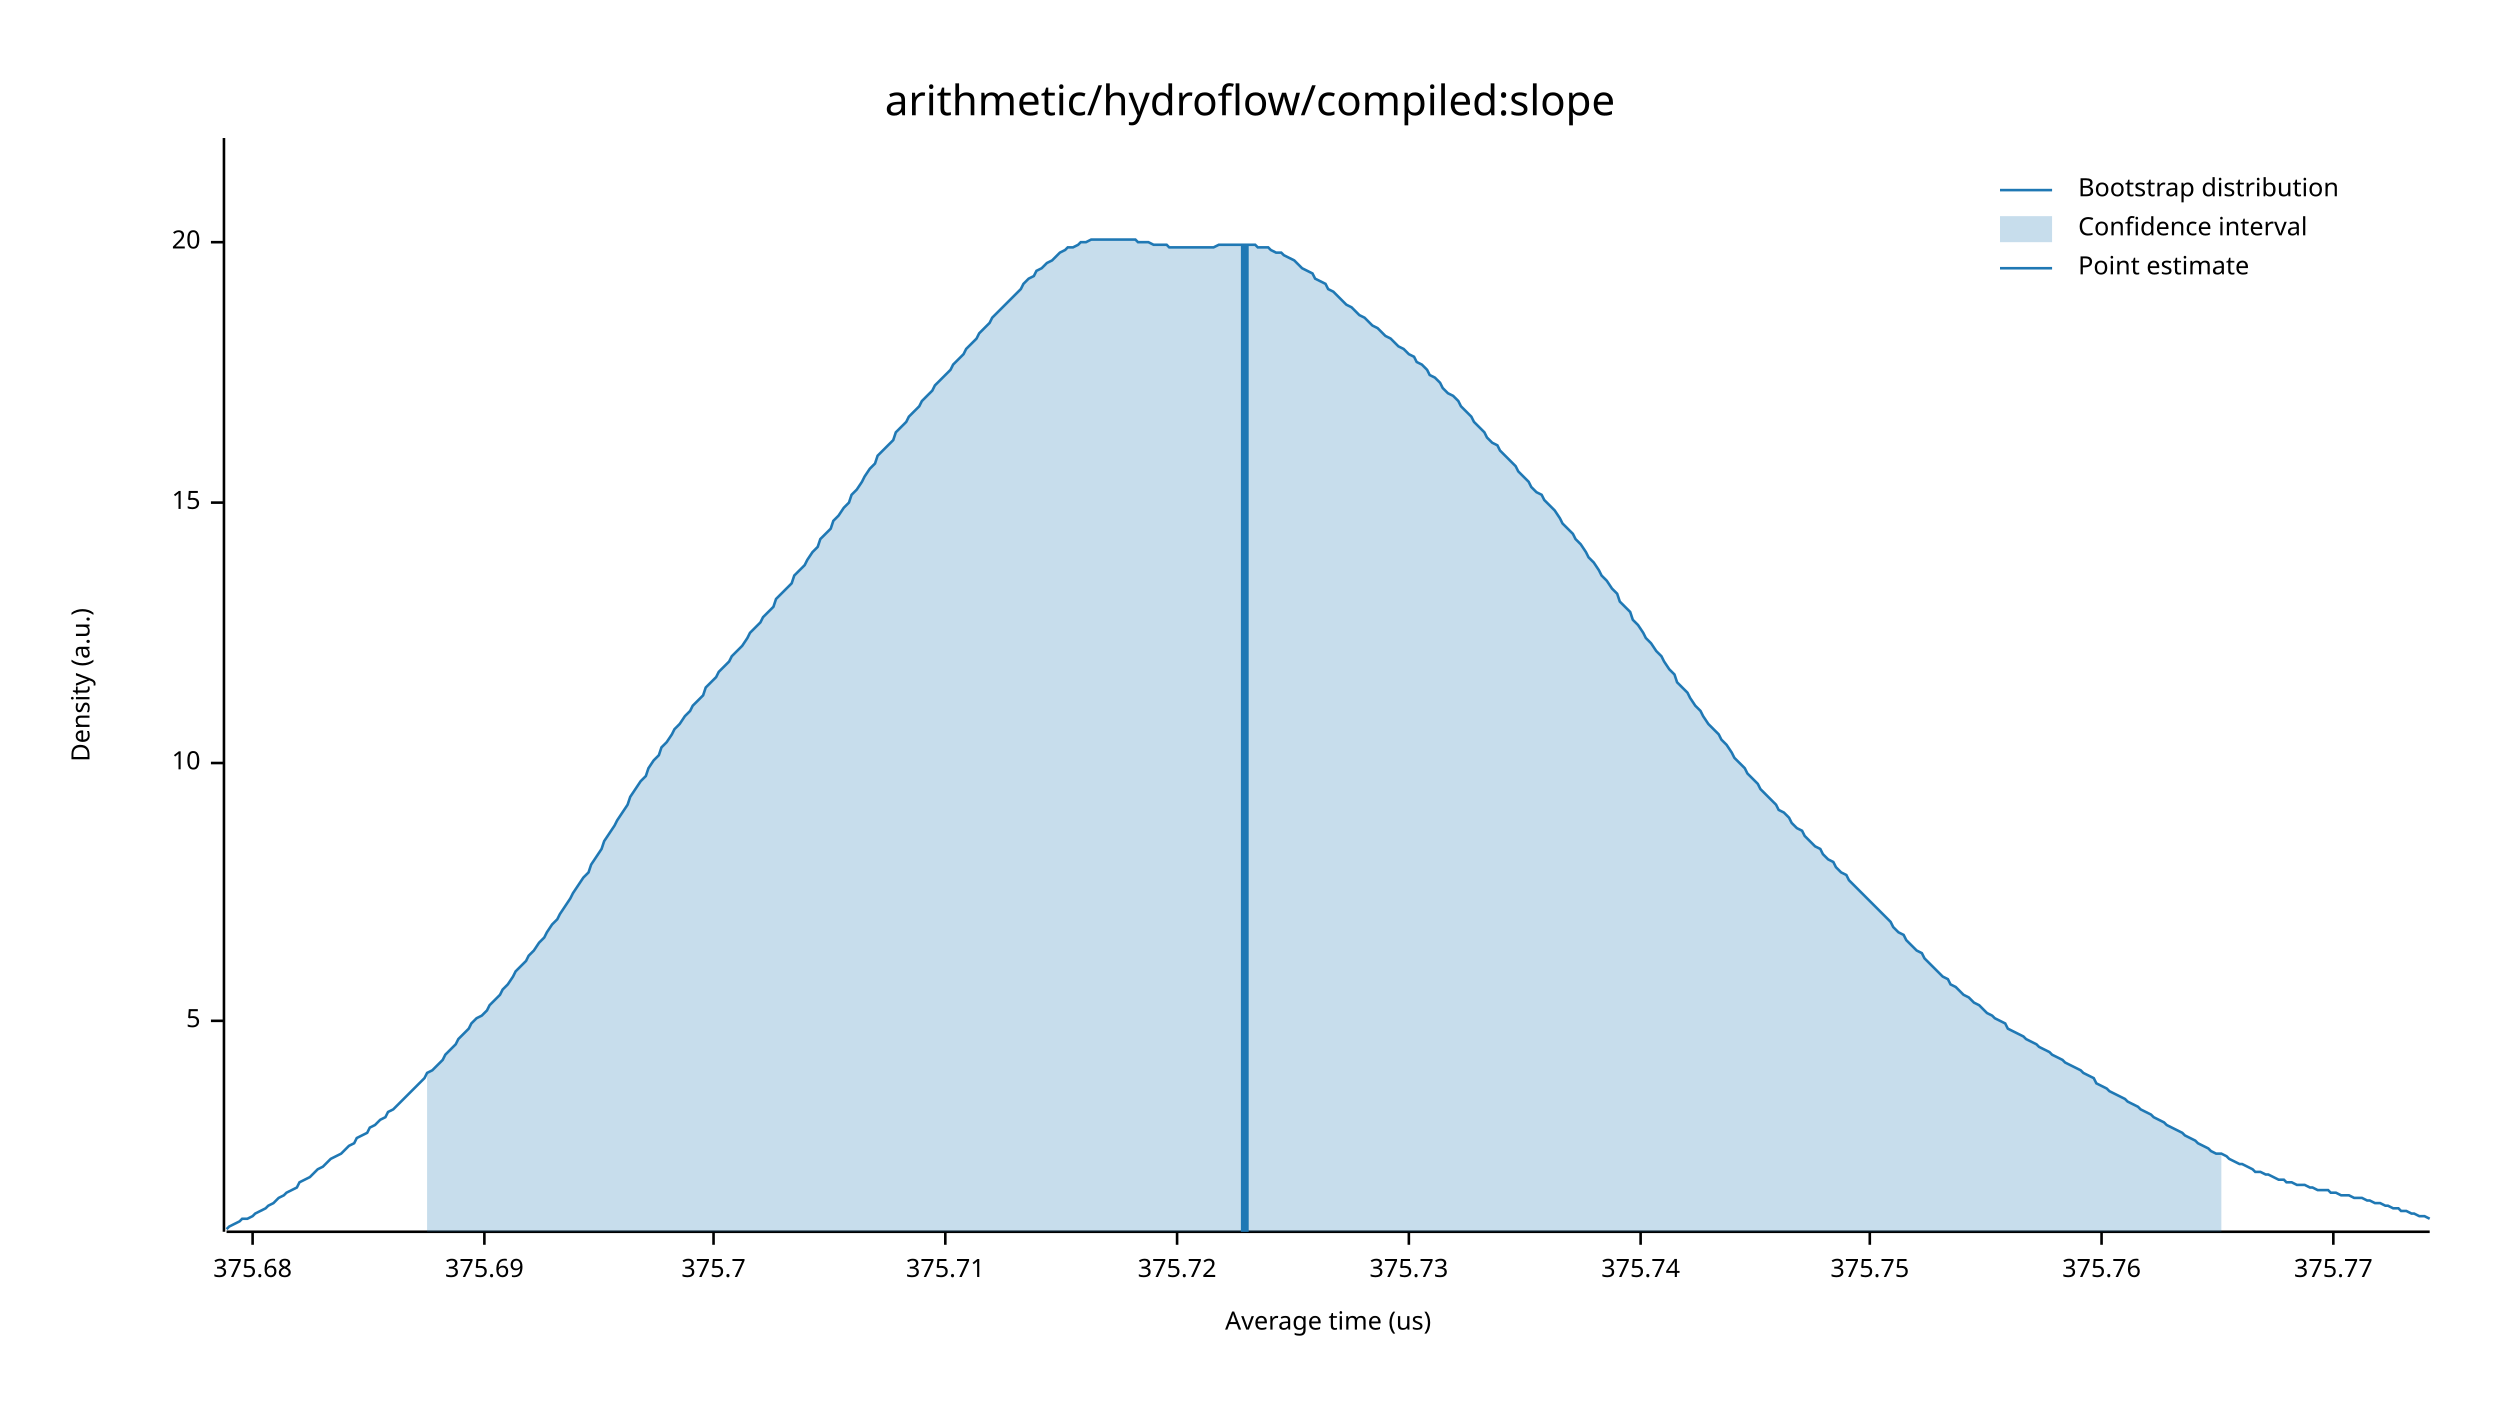
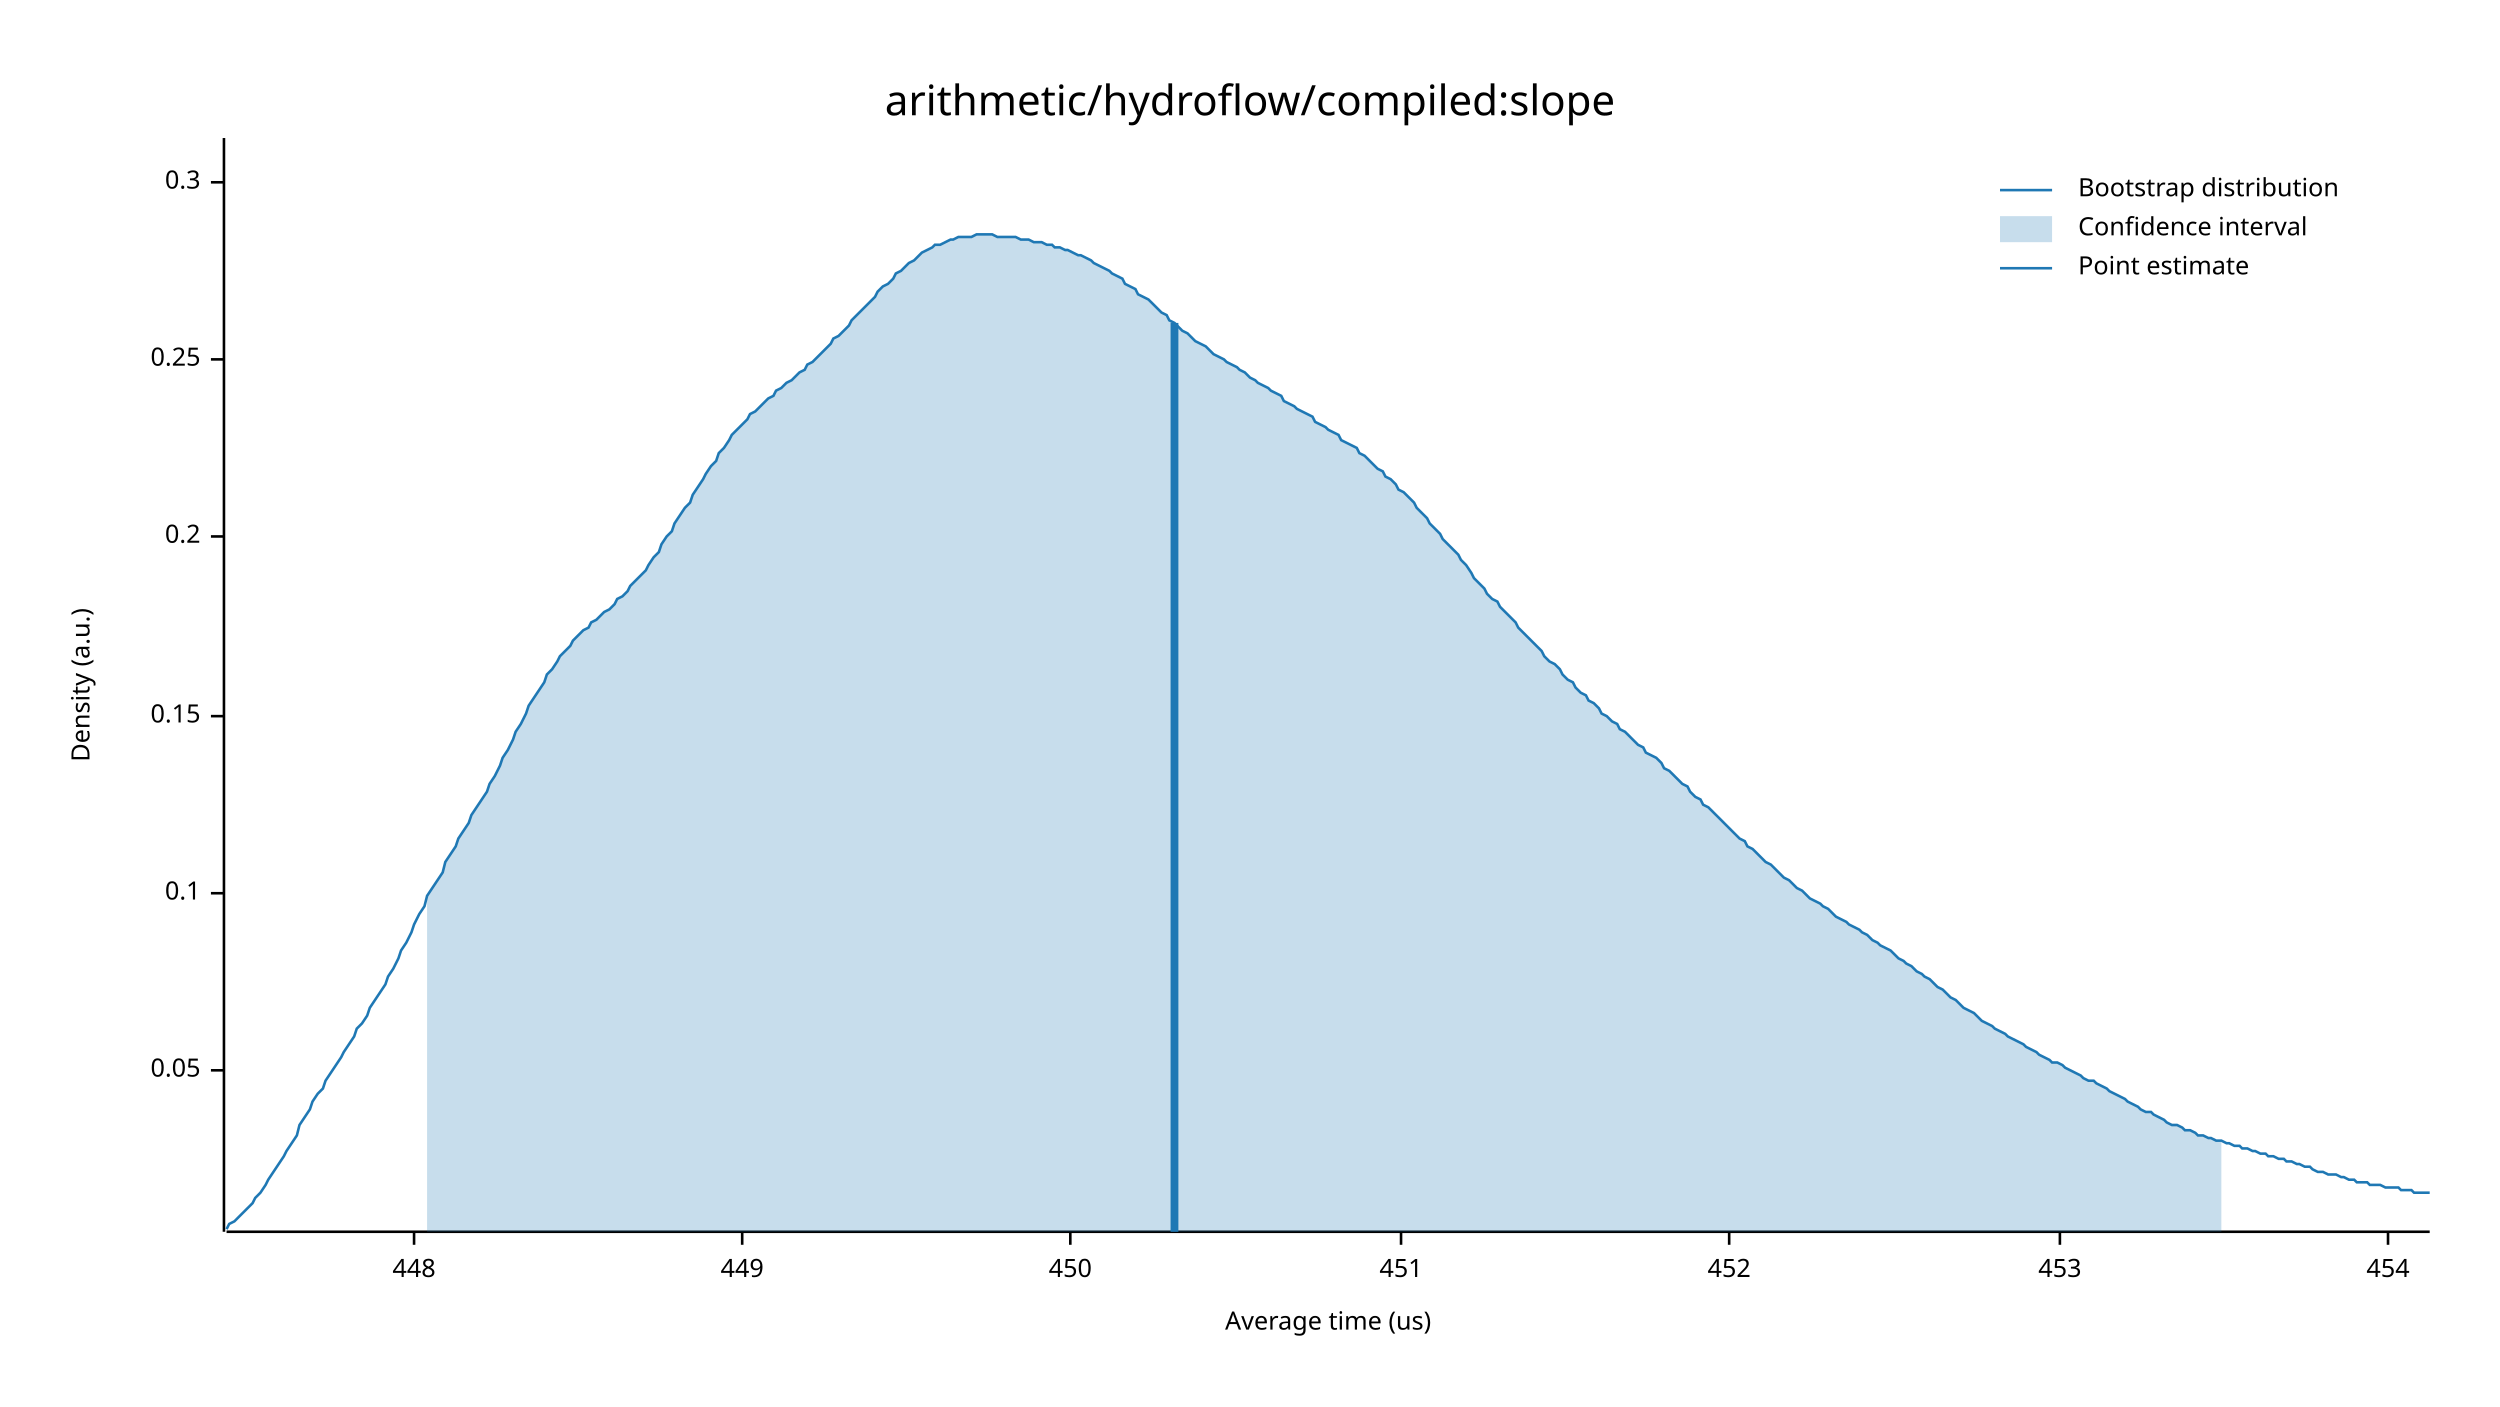
<svg xmlns="http://www.w3.org/2000/svg" width="960" height="540" viewBox="0 0 960 540">
  <text x="480" y="32" dy="0.76em" text-anchor="middle" font-family="sans-serif" font-size="16.129" opacity="1" fill="#000000">
arithmetic/hydroflow/compiled:slope
</text>
  <text x="27" y="263" dy="0.76em" text-anchor="middle" font-family="sans-serif" font-size="9.677" opacity="1" fill="#000000" transform="rotate(270, 27, 263)">
Density (a.u.)
</text>
  <text x="510" y="513" dy="-0.5ex" text-anchor="middle" font-family="sans-serif" font-size="9.677" opacity="1" fill="#000000">
Average time (us)
</text>
  <polyline fill="none" opacity="1" stroke="#000000" stroke-width="1" points="86,53 86,473 " />
-   <text x="77" y="392" dy="0.5ex" text-anchor="end" font-family="sans-serif" font-size="9.677" opacity="1" fill="#000000">
- 5
+   <text x="77" y="411" dy="0.5ex" text-anchor="end" font-family="sans-serif" font-size="9.677" opacity="1" fill="#000000">
+ 0.05
</text>
-   <polyline fill="none" opacity="1" stroke="#000000" stroke-width="1" points="81,392 86,392 " />
-   <text x="77" y="293" dy="0.5ex" text-anchor="end" font-family="sans-serif" font-size="9.677" opacity="1" fill="#000000">
- 10
+   <polyline fill="none" opacity="1" stroke="#000000" stroke-width="1" points="81,411 86,411 " />
+   <text x="77" y="343" dy="0.5ex" text-anchor="end" font-family="sans-serif" font-size="9.677" opacity="1" fill="#000000">
+ 0.1
</text>
-   <polyline fill="none" opacity="1" stroke="#000000" stroke-width="1" points="81,293 86,293 " />
-   <text x="77" y="193" dy="0.5ex" text-anchor="end" font-family="sans-serif" font-size="9.677" opacity="1" fill="#000000">
- 15
+   <polyline fill="none" opacity="1" stroke="#000000" stroke-width="1" points="81,343 86,343 " />
+   <text x="77" y="275" dy="0.5ex" text-anchor="end" font-family="sans-serif" font-size="9.677" opacity="1" fill="#000000">
+ 0.15
</text>
-   <polyline fill="none" opacity="1" stroke="#000000" stroke-width="1" points="81,193 86,193 " />
-   <text x="77" y="93" dy="0.5ex" text-anchor="end" font-family="sans-serif" font-size="9.677" opacity="1" fill="#000000">
- 20
+   <polyline fill="none" opacity="1" stroke="#000000" stroke-width="1" points="81,275 86,275 " />
+   <text x="77" y="206" dy="0.5ex" text-anchor="end" font-family="sans-serif" font-size="9.677" opacity="1" fill="#000000">
+ 0.2
</text>
-   <polyline fill="none" opacity="1" stroke="#000000" stroke-width="1" points="81,93 86,93 " />
+   <polyline fill="none" opacity="1" stroke="#000000" stroke-width="1" points="81,206 86,206 " />
+   <text x="77" y="138" dy="0.5ex" text-anchor="end" font-family="sans-serif" font-size="9.677" opacity="1" fill="#000000">
+ 0.25
+ </text>
+   <polyline fill="none" opacity="1" stroke="#000000" stroke-width="1" points="81,138 86,138 " />
+   <text x="77" y="70" dy="0.5ex" text-anchor="end" font-family="sans-serif" font-size="9.677" opacity="1" fill="#000000">
+ 0.3
+ </text>
+   <polyline fill="none" opacity="1" stroke="#000000" stroke-width="1" points="81,70 86,70 " />
  <polyline fill="none" opacity="1" stroke="#000000" stroke-width="1" points="87,473 933,473 " />
-   <text x="97" y="483" dy="0.76em" text-anchor="middle" font-family="sans-serif" font-size="9.677" opacity="1" fill="#000000">
- 375.68
+   <text x="159" y="483" dy="0.76em" text-anchor="middle" font-family="sans-serif" font-size="9.677" opacity="1" fill="#000000">
+ 448
</text>
-   <polyline fill="none" opacity="1" stroke="#000000" stroke-width="1" points="97,473 97,478 " />
-   <text x="186" y="483" dy="0.76em" text-anchor="middle" font-family="sans-serif" font-size="9.677" opacity="1" fill="#000000">
- 375.69
+   <polyline fill="none" opacity="1" stroke="#000000" stroke-width="1" points="159,473 159,478 " />
+   <text x="285" y="483" dy="0.76em" text-anchor="middle" font-family="sans-serif" font-size="9.677" opacity="1" fill="#000000">
+ 449
</text>
-   <polyline fill="none" opacity="1" stroke="#000000" stroke-width="1" points="186,473 186,478 " />
-   <text x="274" y="483" dy="0.76em" text-anchor="middle" font-family="sans-serif" font-size="9.677" opacity="1" fill="#000000">
- 375.7
+   <polyline fill="none" opacity="1" stroke="#000000" stroke-width="1" points="285,473 285,478 " />
+   <text x="411" y="483" dy="0.76em" text-anchor="middle" font-family="sans-serif" font-size="9.677" opacity="1" fill="#000000">
+ 450
</text>
-   <polyline fill="none" opacity="1" stroke="#000000" stroke-width="1" points="274,473 274,478 " />
-   <text x="363" y="483" dy="0.76em" text-anchor="middle" font-family="sans-serif" font-size="9.677" opacity="1" fill="#000000">
- 375.71
+   <polyline fill="none" opacity="1" stroke="#000000" stroke-width="1" points="411,473 411,478 " />
+   <text x="538" y="483" dy="0.76em" text-anchor="middle" font-family="sans-serif" font-size="9.677" opacity="1" fill="#000000">
+ 451
</text>
-   <polyline fill="none" opacity="1" stroke="#000000" stroke-width="1" points="363,473 363,478 " />
-   <text x="452" y="483" dy="0.76em" text-anchor="middle" font-family="sans-serif" font-size="9.677" opacity="1" fill="#000000">
- 375.72
+   <polyline fill="none" opacity="1" stroke="#000000" stroke-width="1" points="538,473 538,478 " />
+   <text x="664" y="483" dy="0.76em" text-anchor="middle" font-family="sans-serif" font-size="9.677" opacity="1" fill="#000000">
+ 452
</text>
-   <polyline fill="none" opacity="1" stroke="#000000" stroke-width="1" points="452,473 452,478 " />
-   <text x="541" y="483" dy="0.76em" text-anchor="middle" font-family="sans-serif" font-size="9.677" opacity="1" fill="#000000">
- 375.73
+   <polyline fill="none" opacity="1" stroke="#000000" stroke-width="1" points="664,473 664,478 " />
+   <text x="791" y="483" dy="0.76em" text-anchor="middle" font-family="sans-serif" font-size="9.677" opacity="1" fill="#000000">
+ 453
</text>
-   <polyline fill="none" opacity="1" stroke="#000000" stroke-width="1" points="541,473 541,478 " />
-   <text x="630" y="483" dy="0.76em" text-anchor="middle" font-family="sans-serif" font-size="9.677" opacity="1" fill="#000000">
- 375.74
+   <polyline fill="none" opacity="1" stroke="#000000" stroke-width="1" points="791,473 791,478 " />
+   <text x="917" y="483" dy="0.76em" text-anchor="middle" font-family="sans-serif" font-size="9.677" opacity="1" fill="#000000">
+ 454
</text>
-   <polyline fill="none" opacity="1" stroke="#000000" stroke-width="1" points="630,473 630,478 " />
-   <text x="718" y="483" dy="0.76em" text-anchor="middle" font-family="sans-serif" font-size="9.677" opacity="1" fill="#000000">
- 375.75
- </text>
-   <polyline fill="none" opacity="1" stroke="#000000" stroke-width="1" points="718,473 718,478 " />
-   <text x="807" y="483" dy="0.76em" text-anchor="middle" font-family="sans-serif" font-size="9.677" opacity="1" fill="#000000">
- 375.76
- </text>
-   <polyline fill="none" opacity="1" stroke="#000000" stroke-width="1" points="807,473 807,478 " />
-   <text x="896" y="483" dy="0.76em" text-anchor="middle" font-family="sans-serif" font-size="9.677" opacity="1" fill="#000000">
- 375.77
- </text>
-   <polyline fill="none" opacity="1" stroke="#000000" stroke-width="1" points="896,473 896,478 " />
-   <polyline fill="none" opacity="1" stroke="#1F78B4" stroke-width="1" points="87,472 88,471 90,470 92,469 93,468 95,468 97,467 98,466 100,465 102,464 103,463 105,462 107,460 109,459 110,458 112,457 114,456 115,454 117,453 119,452 120,451 122,449 124,448 125,447 127,445 129,444 131,443 132,442 134,440 136,439 137,437 139,436 141,435 142,433 144,432 146,430 148,429 149,427 151,426 153,424 154,423 156,421 158,419 159,418 161,416 163,414 164,412 166,411 168,409 170,407 171,405 173,403 175,401 176,399 178,397 180,395 181,393 183,391 185,390 187,388 188,386 190,384 192,382 193,380 195,378 197,375 198,373 200,371 202,369 203,367 205,365 207,362 209,360 210,358 212,355 214,353 215,351 217,348 219,345 220,343 222,340 224,337 226,335 227,332 229,329 231,326 232,323 234,320 236,317 237,315 239,312 241,309 242,306 244,303 246,300 248,298 249,295 251,292 253,290 254,287 256,285 258,282 259,280 261,278 263,275 265,273 266,271 268,269 270,267 271,264 273,262 275,260 276,258 278,256 280,254 281,252 283,250 285,248 287,245 288,243 290,241 292,239 293,237 295,235 297,233 298,230 300,228 302,226 304,224 305,221 307,219 309,217 310,215 312,212 314,210 315,207 317,205 319,203 320,200 322,198 324,195 326,193 327,190 329,188 331,185 332,183 334,180 336,178 337,175 339,173 341,171 343,169 344,166 346,164 348,162 349,160 351,158 353,156 354,154 356,152 358,150 359,148 361,146 363,144 365,142 366,140 368,138 370,136 371,134 373,132 375,130 376,128 378,126 380,124 381,122 383,120 385,118 387,116 388,115 390,113 392,111 393,109 395,107 397,106 398,104 400,103 402,101 404,100 405,99 407,97 409,96 410,95 412,95 414,94 415,93 417,93 419,92 420,92 422,92 424,92 426,92 427,92 429,92 431,92 432,92 434,92 436,92 437,93 439,93 441,93 443,94 444,94 446,94 448,94 449,95 451,95 453,95 454,95 456,95 458,95 459,95 461,95 463,95 465,95 466,95 468,94 470,94 471,94 473,94 475,94 476,94 478,94 480,94 482,94 483,95 485,95 487,95 488,96 490,97 492,97 493,98 495,99 497,100 498,101 500,103 502,104 504,105 505,107 507,108 509,109 510,111 512,112 514,114 515,115 517,117 519,118 521,120 522,121 524,122 526,124 527,125 529,126 531,128 532,129 534,130 536,132 537,133 539,134 541,136 543,137 544,139 546,140 548,142 549,144 551,145 553,147 554,149 556,151 558,152 560,154 561,156 563,158 565,160 566,162 568,164 570,166 571,168 573,170 575,171 576,173 578,175 580,177 582,179 583,181 585,183 587,185 588,187 590,189 592,190 593,192 595,194 597,196 599,199 600,201 602,203 604,205 605,207 607,209 609,212 610,214 612,216 614,219 615,221 617,223 619,226 621,228 622,231 624,233 626,235 627,238 629,240 631,243 632,245 634,247 636,250 638,252 639,254 641,257 643,259 644,262 646,264 648,266 649,268 651,271 653,273 654,275 656,278 658,280 660,282 661,284 663,286 665,289 666,291 668,293 670,295 671,297 673,299 675,301 676,303 678,305 680,307 682,309 683,311 685,312 687,314 688,316 690,318 692,319 693,321 695,323 697,325 699,326 700,328 702,330 704,331 705,333 707,335 709,336 710,338 712,340 714,342 715,343 717,345 719,347 721,349 722,350 724,352 726,354 727,356 729,358 731,359 732,361 734,363 736,365 738,366 739,368 741,370 743,372 744,373 746,375 748,376 749,378 751,379 753,381 754,382 756,383 758,385 760,386 761,387 763,389 765,390 766,391 768,392 770,393 771,395 773,396 775,397 777,398 778,399 780,400 782,401 783,402 785,403 787,404 788,405 790,406 792,407 793,408 795,409 797,410 799,411 800,412 802,413 804,414 805,416 807,417 809,418 810,419 812,420 814,421 816,422 817,423 819,424 821,425 822,426 824,427 826,428 827,429 829,430 831,431 832,432 834,433 836,434 838,435 839,436 841,437 843,438 844,439 846,440 848,441 849,442 851,443 853,443 855,444 856,445 858,446 860,447 861,447 863,448 865,449 866,450 868,450 870,451 871,451 873,452 875,453 877,453 878,454 880,454 882,455 883,455 885,455 887,456 888,456 890,457 892,457 894,457 895,458 897,458 899,459 900,459 902,459 904,460 905,460 907,460 909,461 910,461 912,462 914,462 916,463 917,463 919,464 921,464 922,465 924,465 926,466 927,466 929,467 931,467 933,468 " />
-   <polygon opacity="0.25" fill="#1F78B4" points="164,412 166,411 168,409 170,407 171,405 173,403 175,401 176,399 178,397 180,395 181,393 183,391 185,390 187,388 188,386 190,384 192,382 193,380 195,378 197,375 198,373 200,371 202,369 203,367 205,365 207,362 209,360 210,358 212,355 214,353 215,351 217,348 219,345 220,343 222,340 224,337 226,335 227,332 229,329 231,326 232,323 234,320 236,317 237,315 239,312 241,309 242,306 244,303 246,300 248,298 249,295 251,292 253,290 254,287 256,285 258,282 259,280 261,278 263,275 265,273 266,271 268,269 270,267 271,264 273,262 275,260 276,258 278,256 280,254 281,252 283,250 285,248 287,245 288,243 290,241 292,239 293,237 295,235 297,233 298,230 300,228 302,226 304,224 305,221 307,219 309,217 310,215 312,212 314,210 315,207 317,205 319,203 320,200 322,198 324,195 326,193 327,190 329,188 331,185 332,183 334,180 336,178 337,175 339,173 341,171 343,169 344,166 346,164 348,162 349,160 351,158 353,156 354,154 356,152 358,150 359,148 361,146 363,144 365,142 366,140 368,138 370,136 371,134 373,132 375,130 376,128 378,126 380,124 381,122 383,120 385,118 387,116 388,115 390,113 392,111 393,109 395,107 397,106 398,104 400,103 402,101 404,100 405,99 407,97 409,96 410,95 412,95 414,94 415,93 417,93 419,92 420,92 422,92 424,92 426,92 427,92 429,92 431,92 432,92 434,92 436,92 437,93 439,93 441,93 443,94 444,94 446,94 448,94 449,95 451,95 453,95 454,95 456,95 458,95 459,95 461,95 463,95 465,95 466,95 468,94 470,94 471,94 473,94 475,94 476,94 478,94 480,94 482,94 483,95 485,95 487,95 488,96 490,97 492,97 493,98 495,99 497,100 498,101 500,103 502,104 504,105 505,107 507,108 509,109 510,111 512,112 514,114 515,115 517,117 519,118 521,120 522,121 524,122 526,124 527,125 529,126 531,128 532,129 534,130 536,132 537,133 539,134 541,136 543,137 544,139 546,140 548,142 549,144 551,145 553,147 554,149 556,151 558,152 560,154 561,156 563,158 565,160 566,162 568,164 570,166 571,168 573,170 575,171 576,173 578,175 580,177 582,179 583,181 585,183 587,185 588,187 590,189 592,190 593,192 595,194 597,196 599,199 600,201 602,203 604,205 605,207 607,209 609,212 610,214 612,216 614,219 615,221 617,223 619,226 621,228 622,231 624,233 626,235 627,238 629,240 631,243 632,245 634,247 636,250 638,252 639,254 641,257 643,259 644,262 646,264 648,266 649,268 651,271 653,273 654,275 656,278 658,280 660,282 661,284 663,286 665,289 666,291 668,293 670,295 671,297 673,299 675,301 676,303 678,305 680,307 682,309 683,311 685,312 687,314 688,316 690,318 692,319 693,321 695,323 697,325 699,326 700,328 702,330 704,331 705,333 707,335 709,336 710,338 712,340 714,342 715,343 717,345 719,347 721,349 722,350 724,352 726,354 727,356 729,358 731,359 732,361 734,363 736,365 738,366 739,368 741,370 743,372 744,373 746,375 748,376 749,378 751,379 753,381 754,382 756,383 758,385 760,386 761,387 763,389 765,390 766,391 768,392 770,393 771,395 773,396 775,397 777,398 778,399 780,400 782,401 783,402 785,403 787,404 788,405 790,406 792,407 793,408 795,409 797,410 799,411 800,412 802,413 804,414 805,416 807,417 809,418 810,419 812,420 814,421 816,422 817,423 819,424 821,425 822,426 824,427 826,428 827,429 829,430 831,431 832,432 834,433 836,434 838,435 839,436 841,437 843,438 844,439 846,440 848,441 849,442 851,443 853,443 853,473 164,473 " />
-   <polyline fill="none" opacity="1" stroke="#1F78B4" stroke-width="3" points="478,473 478,94 " />
+   <polyline fill="none" opacity="1" stroke="#000000" stroke-width="1" points="917,473 917,478 " />
+   <polyline fill="none" opacity="1" stroke="#1F78B4" stroke-width="1" points="87,472 88,470 90,469 92,467 93,466 95,464 97,462 98,460 100,458 102,455 103,453 105,450 107,447 109,444 110,442 112,439 114,436 115,432 117,429 119,426 120,423 122,420 124,418 125,415 127,412 129,409 131,406 132,404 134,401 136,398 137,395 139,393 141,390 142,387 144,384 146,381 148,378 149,375 151,372 153,368 154,365 156,362 158,358 159,355 161,351 163,348 164,344 166,341 168,338 170,335 171,331 173,328 175,325 176,322 178,319 180,316 181,313 183,310 185,307 187,304 188,301 190,298 192,294 193,291 195,288 197,284 198,281 200,278 202,274 203,271 205,268 207,265 209,262 210,259 212,257 214,254 215,252 217,250 219,248 220,246 222,244 224,242 226,241 227,239 229,238 231,236 232,235 234,234 236,232 237,230 239,229 241,227 242,225 244,223 246,221 248,219 249,217 251,214 253,212 254,209 256,206 258,204 259,201 261,198 263,195 265,193 266,190 268,187 270,184 271,182 273,179 275,177 276,174 278,172 280,169 281,167 283,165 285,163 287,161 288,159 290,158 292,156 293,155 295,153 297,152 298,150 300,149 302,147 304,146 305,145 307,143 309,142 310,140 312,139 314,137 315,136 317,134 319,132 320,130 322,129 324,127 326,125 327,123 329,121 331,119 332,118 334,116 336,114 337,112 339,110 341,109 343,107 344,105 346,104 348,102 349,101 351,100 353,98 354,97 356,96 358,95 359,94 361,94 363,93 365,92 366,92 368,91 370,91 371,91 373,91 375,90 376,90 378,90 380,90 381,90 383,91 385,91 387,91 388,91 390,91 392,92 393,92 395,92 397,93 398,93 400,93 402,94 404,94 405,95 407,95 409,96 410,96 412,97 414,98 415,98 417,99 419,100 420,101 422,102 424,103 426,104 427,105 429,106 431,107 432,109 434,110 436,111 437,113 439,114 441,115 443,117 444,118 446,120 448,121 449,123 451,124 453,126 454,127 456,128 458,130 459,131 461,132 463,133 465,135 466,136 468,137 470,138 471,139 473,140 475,141 476,142 478,143 480,145 482,146 483,147 485,148 487,149 488,150 490,151 492,152 493,154 495,155 497,156 498,157 500,158 502,159 504,160 505,162 507,163 509,164 510,165 512,166 514,167 515,169 517,170 519,171 521,172 522,174 524,175 526,177 527,178 529,180 531,181 532,183 534,184 536,186 537,188 539,189 541,191 543,193 544,195 546,197 548,199 549,201 551,203 553,205 554,207 556,209 558,211 560,213 561,215 563,217 565,220 566,222 568,224 570,226 571,228 573,230 575,231 576,233 578,235 580,237 582,239 583,241 585,243 587,245 588,246 590,248 592,250 593,252 595,254 597,255 599,257 600,259 602,261 604,262 605,264 607,266 609,267 610,269 612,270 614,272 615,274 617,275 619,277 621,278 622,280 624,281 626,283 627,284 629,286 631,287 632,289 634,290 636,291 638,293 639,295 641,296 643,298 644,299 646,301 648,302 649,304 651,306 653,307 654,309 656,310 658,312 660,314 661,315 663,317 665,319 666,320 668,322 670,323 671,325 673,326 675,328 676,329 678,331 680,332 682,334 683,335 685,337 687,338 688,339 690,341 692,342 693,343 695,345 697,346 699,347 700,348 702,349 704,351 705,352 707,353 709,354 710,355 712,356 714,357 715,358 717,359 719,361 721,362 722,363 724,364 726,365 727,366 729,368 731,369 732,370 734,371 736,373 738,374 739,375 741,376 743,378 744,379 746,380 748,382 749,383 751,384 753,386 754,387 756,388 758,389 760,391 761,392 763,393 765,394 766,395 768,396 770,397 771,398 773,399 775,400 777,401 778,402 780,403 782,404 783,405 785,406 787,407 788,408 790,408 792,409 793,410 795,411 797,412 799,413 800,414 802,415 804,415 805,416 807,417 809,418 810,419 812,420 814,421 816,422 817,423 819,424 821,425 822,426 824,427 826,427 827,428 829,429 831,430 832,431 834,432 836,432 838,433 839,434 841,434 843,435 844,436 846,436 848,437 849,437 851,438 853,438 855,439 856,439 858,440 860,440 861,441 863,441 865,442 866,442 868,443 870,443 871,444 873,444 875,445 877,445 878,446 880,446 882,447 883,447 885,448 887,448 888,449 890,450 892,450 894,451 895,451 897,451 899,452 900,452 902,453 904,453 905,454 907,454 909,454 910,455 912,455 914,455 916,456 917,456 919,456 921,456 922,457 924,457 926,457 927,458 929,458 931,458 933,458 " />
+   <polygon opacity="0.25" fill="#1F78B4" points="164,344 166,341 168,338 170,335 171,331 173,328 175,325 176,322 178,319 180,316 181,313 183,310 185,307 187,304 188,301 190,298 192,294 193,291 195,288 197,284 198,281 200,278 202,274 203,271 205,268 207,265 209,262 210,259 212,257 214,254 215,252 217,250 219,248 220,246 222,244 224,242 226,241 227,239 229,238 231,236 232,235 234,234 236,232 237,230 239,229 241,227 242,225 244,223 246,221 248,219 249,217 251,214 253,212 254,209 256,206 258,204 259,201 261,198 263,195 265,193 266,190 268,187 270,184 271,182 273,179 275,177 276,174 278,172 280,169 281,167 283,165 285,163 287,161 288,159 290,158 292,156 293,155 295,153 297,152 298,150 300,149 302,147 304,146 305,145 307,143 309,142 310,140 312,139 314,137 315,136 317,134 319,132 320,130 322,129 324,127 326,125 327,123 329,121 331,119 332,118 334,116 336,114 337,112 339,110 341,109 343,107 344,105 346,104 348,102 349,101 351,100 353,98 354,97 356,96 358,95 359,94 361,94 363,93 365,92 366,92 368,91 370,91 371,91 373,91 375,90 376,90 378,90 380,90 381,90 383,91 385,91 387,91 388,91 390,91 392,92 393,92 395,92 397,93 398,93 400,93 402,94 404,94 405,95 407,95 409,96 410,96 412,97 414,98 415,98 417,99 419,100 420,101 422,102 424,103 426,104 427,105 429,106 431,107 432,109 434,110 436,111 437,113 439,114 441,115 443,117 444,118 446,120 448,121 449,123 451,124 453,126 454,127 456,128 458,130 459,131 461,132 463,133 465,135 466,136 468,137 470,138 471,139 473,140 475,141 476,142 478,143 480,145 482,146 483,147 485,148 487,149 488,150 490,151 492,152 493,154 495,155 497,156 498,157 500,158 502,159 504,160 505,162 507,163 509,164 510,165 512,166 514,167 515,169 517,170 519,171 521,172 522,174 524,175 526,177 527,178 529,180 531,181 532,183 534,184 536,186 537,188 539,189 541,191 543,193 544,195 546,197 548,199 549,201 551,203 553,205 554,207 556,209 558,211 560,213 561,215 563,217 565,220 566,222 568,224 570,226 571,228 573,230 575,231 576,233 578,235 580,237 582,239 583,241 585,243 587,245 588,246 590,248 592,250 593,252 595,254 597,255 599,257 600,259 602,261 604,262 605,264 607,266 609,267 610,269 612,270 614,272 615,274 617,275 619,277 621,278 622,280 624,281 626,283 627,284 629,286 631,287 632,289 634,290 636,291 638,293 639,295 641,296 643,298 644,299 646,301 648,302 649,304 651,306 653,307 654,309 656,310 658,312 660,314 661,315 663,317 665,319 666,320 668,322 670,323 671,325 673,326 675,328 676,329 678,331 680,332 682,334 683,335 685,337 687,338 688,339 690,341 692,342 693,343 695,345 697,346 699,347 700,348 702,349 704,351 705,352 707,353 709,354 710,355 712,356 714,357 715,358 717,359 719,361 721,362 722,363 724,364 726,365 727,366 729,368 731,369 732,370 734,371 736,373 738,374 739,375 741,376 743,378 744,379 746,380 748,382 749,383 751,384 753,386 754,387 756,388 758,389 760,391 761,392 763,393 765,394 766,395 768,396 770,397 771,398 773,399 775,400 777,401 778,402 780,403 782,404 783,405 785,406 787,407 788,408 790,408 792,409 793,410 795,411 797,412 799,413 800,414 802,415 804,415 805,416 807,417 809,418 810,419 812,420 814,421 816,422 817,423 819,424 821,425 822,426 824,427 826,427 827,428 829,429 831,430 832,431 834,432 836,432 838,433 839,434 841,434 843,435 844,436 846,436 848,437 849,437 851,438 853,438 853,473 164,473 " />
+   <polyline fill="none" opacity="1" stroke="#1F78B4" stroke-width="3" points="451,473 451,124 " />
  <text x="798" y="68" dy="0.76em" text-anchor="start" font-family="sans-serif" font-size="9.677" opacity="1" fill="#000000">
Bootstrap distribution
</text>
  <text x="798" y="83" dy="0.76em" text-anchor="start" font-family="sans-serif" font-size="9.677" opacity="1" fill="#000000">
Confidence interval
</text>
  <text x="798" y="98" dy="0.76em" text-anchor="start" font-family="sans-serif" font-size="9.677" opacity="1" fill="#000000">
Point estimate
</text>
  <polyline fill="none" opacity="1" stroke="#1F78B4" stroke-width="1" points="768,73 788,73 " />
  <rect x="768" y="83" width="20" height="10" opacity="0.25" fill="#1F78B4" stroke="none" />
  <polyline fill="none" opacity="1" stroke="#1F78B4" stroke-width="1" points="768,103 788,103 " />
</svg>
